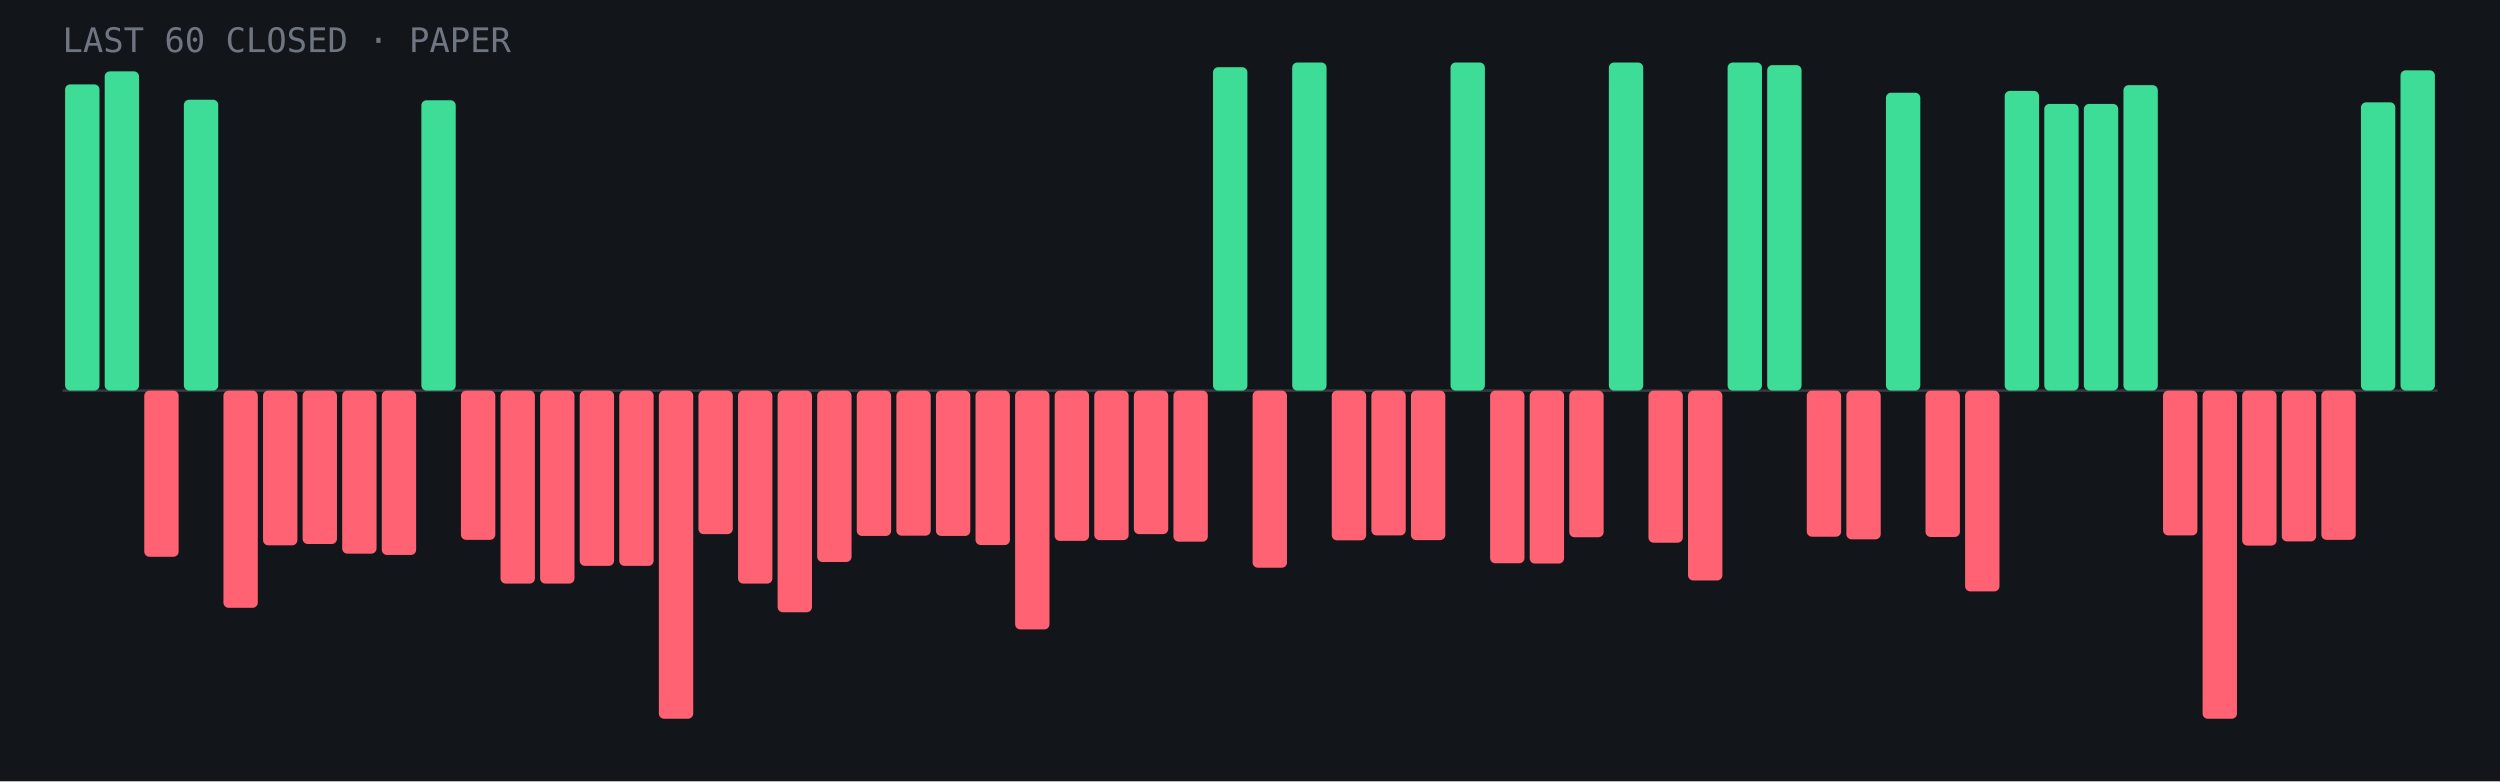
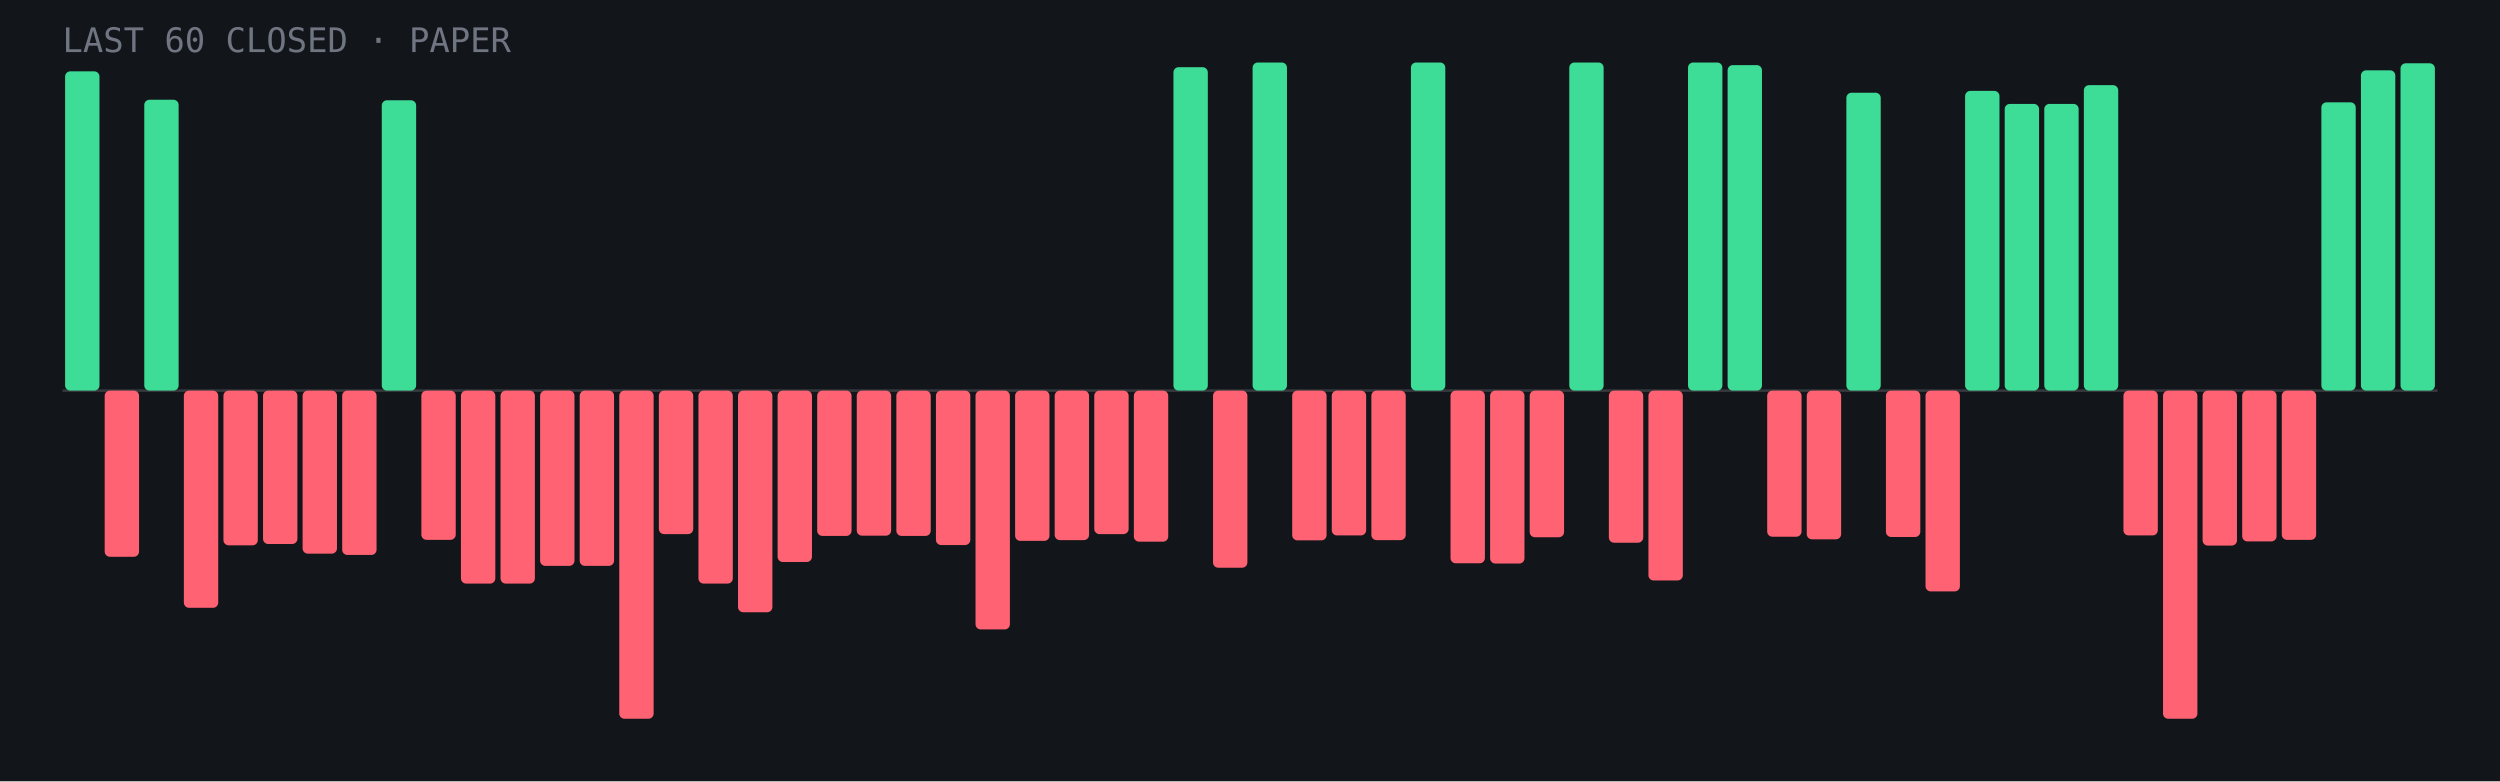
<svg xmlns="http://www.w3.org/2000/svg" viewBox="0 0 960 300" role="img" aria-label="Last 60 closed paper trades: 17 wins, 43 losses">
  <rect width="960" height="300" fill="#12151a" />
  <line x1="24" y1="150.0" x2="936" y2="150.0" stroke="#fff" stroke-opacity=".15" />
-   <rect x="25.0" y="32.4" width="13.2" height="117.6" rx="2" fill="#3ddc97" />
-   <rect x="40.2" y="27.4" width="13.2" height="122.6" rx="2" fill="#3ddc97" />
-   <rect x="55.4" y="150.0" width="13.2" height="63.8" rx="2" fill="#ff6272" />
-   <rect x="70.6" y="38.3" width="13.2" height="111.7" rx="2" fill="#3ddc97" />
-   <rect x="85.8" y="150.0" width="13.2" height="83.4" rx="2" fill="#ff6272" />
-   <rect x="101.0" y="150.0" width="13.2" height="59.4" rx="2" fill="#ff6272" />
-   <rect x="116.2" y="150.0" width="13.2" height="58.9" rx="2" fill="#ff6272" />
-   <rect x="131.4" y="150.0" width="13.2" height="62.6" rx="2" fill="#ff6272" />
-   <rect x="146.6" y="150.0" width="13.2" height="63.1" rx="2" fill="#ff6272" />
-   <rect x="161.8" y="38.5" width="13.2" height="111.5" rx="2" fill="#3ddc97" />
-   <rect x="177.0" y="150.0" width="13.2" height="57.3" rx="2" fill="#ff6272" />
+   <rect x="25.0" y="27.4" width="13.2" height="122.6" rx="2" fill="#3ddc97" />
+   <rect x="40.2" y="150.0" width="13.2" height="63.8" rx="2" fill="#ff6272" />
+   <rect x="55.4" y="38.3" width="13.2" height="111.7" rx="2" fill="#3ddc97" />
+   <rect x="70.6" y="150.0" width="13.2" height="83.4" rx="2" fill="#ff6272" />
+   <rect x="85.8" y="150.0" width="13.2" height="59.4" rx="2" fill="#ff6272" />
+   <rect x="101.0" y="150.0" width="13.2" height="58.9" rx="2" fill="#ff6272" />
+   <rect x="116.2" y="150.0" width="13.2" height="62.6" rx="2" fill="#ff6272" />
+   <rect x="131.4" y="150.0" width="13.2" height="63.1" rx="2" fill="#ff6272" />
+   <rect x="146.6" y="38.5" width="13.2" height="111.5" rx="2" fill="#3ddc97" />
+   <rect x="161.8" y="150.0" width="13.2" height="57.3" rx="2" fill="#ff6272" />
+   <rect x="177.0" y="150.0" width="13.2" height="74.1" rx="2" fill="#ff6272" />
  <rect x="192.2" y="150.0" width="13.2" height="74.1" rx="2" fill="#ff6272" />
-   <rect x="207.4" y="150.0" width="13.2" height="74.1" rx="2" fill="#ff6272" />
+   <rect x="207.4" y="150.0" width="13.2" height="67.3" rx="2" fill="#ff6272" />
  <rect x="222.6" y="150.0" width="13.2" height="67.3" rx="2" fill="#ff6272" />
-   <rect x="237.8" y="150.0" width="13.2" height="67.3" rx="2" fill="#ff6272" />
-   <rect x="253.0" y="150.0" width="13.2" height="126.0" rx="2" fill="#ff6272" />
-   <rect x="268.2" y="150.0" width="13.2" height="55.1" rx="2" fill="#ff6272" />
-   <rect x="283.4" y="150.0" width="13.2" height="74.1" rx="2" fill="#ff6272" />
-   <rect x="298.6" y="150.0" width="13.2" height="85.1" rx="2" fill="#ff6272" />
-   <rect x="313.8" y="150.0" width="13.2" height="65.8" rx="2" fill="#ff6272" />
-   <rect x="329.0" y="150.0" width="13.2" height="55.8" rx="2" fill="#ff6272" />
-   <rect x="344.2" y="150.0" width="13.2" height="55.7" rx="2" fill="#ff6272" />
-   <rect x="359.4" y="150.0" width="13.2" height="55.8" rx="2" fill="#ff6272" />
-   <rect x="374.6" y="150.0" width="13.2" height="59.3" rx="2" fill="#ff6272" />
-   <rect x="389.8" y="150.0" width="13.2" height="91.7" rx="2" fill="#ff6272" />
-   <rect x="405.0" y="150.0" width="13.2" height="57.7" rx="2" fill="#ff6272" />
-   <rect x="420.2" y="150.0" width="13.2" height="57.4" rx="2" fill="#ff6272" />
-   <rect x="435.4" y="150.0" width="13.2" height="55.1" rx="2" fill="#ff6272" />
-   <rect x="450.6" y="150.0" width="13.2" height="58.0" rx="2" fill="#ff6272" />
-   <rect x="465.8" y="25.8" width="13.2" height="124.2" rx="2" fill="#3ddc97" />
-   <rect x="481.0" y="150.0" width="13.2" height="68.0" rx="2" fill="#ff6272" />
-   <rect x="496.2" y="24.0" width="13.2" height="126.0" rx="2" fill="#3ddc97" />
-   <rect x="511.4" y="150.0" width="13.2" height="57.5" rx="2" fill="#ff6272" />
-   <rect x="526.6" y="150.0" width="13.2" height="55.6" rx="2" fill="#ff6272" />
-   <rect x="541.8" y="150.0" width="13.2" height="57.4" rx="2" fill="#ff6272" />
-   <rect x="557.0" y="24.0" width="13.2" height="126.0" rx="2" fill="#3ddc97" />
-   <rect x="572.2" y="150.0" width="13.2" height="66.3" rx="2" fill="#ff6272" />
-   <rect x="587.4" y="150.0" width="13.2" height="66.4" rx="2" fill="#ff6272" />
-   <rect x="602.6" y="150.0" width="13.2" height="56.3" rx="2" fill="#ff6272" />
-   <rect x="617.8" y="24.0" width="13.2" height="126.0" rx="2" fill="#3ddc97" />
-   <rect x="633.0" y="150.0" width="13.2" height="58.4" rx="2" fill="#ff6272" />
-   <rect x="648.2" y="150.0" width="13.2" height="72.9" rx="2" fill="#ff6272" />
-   <rect x="663.4" y="24.0" width="13.2" height="126.0" rx="2" fill="#3ddc97" />
-   <rect x="678.6" y="25.0" width="13.2" height="125.0" rx="2" fill="#3ddc97" />
-   <rect x="693.8" y="150.0" width="13.2" height="56.1" rx="2" fill="#ff6272" />
-   <rect x="709.0" y="150.0" width="13.2" height="57.1" rx="2" fill="#ff6272" />
-   <rect x="724.2" y="35.6" width="13.2" height="114.4" rx="2" fill="#3ddc97" />
-   <rect x="739.4" y="150.0" width="13.2" height="56.2" rx="2" fill="#ff6272" />
-   <rect x="754.6" y="150.0" width="13.2" height="77.1" rx="2" fill="#ff6272" />
-   <rect x="769.8" y="34.9" width="13.2" height="115.1" rx="2" fill="#3ddc97" />
+   <rect x="237.8" y="150.0" width="13.2" height="126.0" rx="2" fill="#ff6272" />
+   <rect x="253.0" y="150.0" width="13.2" height="55.1" rx="2" fill="#ff6272" />
+   <rect x="268.2" y="150.0" width="13.2" height="74.1" rx="2" fill="#ff6272" />
+   <rect x="283.4" y="150.0" width="13.2" height="85.1" rx="2" fill="#ff6272" />
+   <rect x="298.6" y="150.0" width="13.2" height="65.8" rx="2" fill="#ff6272" />
+   <rect x="313.8" y="150.0" width="13.2" height="55.8" rx="2" fill="#ff6272" />
+   <rect x="329.0" y="150.0" width="13.2" height="55.7" rx="2" fill="#ff6272" />
+   <rect x="344.2" y="150.0" width="13.2" height="55.8" rx="2" fill="#ff6272" />
+   <rect x="359.4" y="150.0" width="13.2" height="59.3" rx="2" fill="#ff6272" />
+   <rect x="374.6" y="150.0" width="13.2" height="91.7" rx="2" fill="#ff6272" />
+   <rect x="389.8" y="150.0" width="13.2" height="57.7" rx="2" fill="#ff6272" />
+   <rect x="405.0" y="150.0" width="13.2" height="57.4" rx="2" fill="#ff6272" />
+   <rect x="420.2" y="150.0" width="13.2" height="55.1" rx="2" fill="#ff6272" />
+   <rect x="435.4" y="150.0" width="13.2" height="58.0" rx="2" fill="#ff6272" />
+   <rect x="450.6" y="25.8" width="13.2" height="124.2" rx="2" fill="#3ddc97" />
+   <rect x="465.8" y="150.0" width="13.2" height="68.0" rx="2" fill="#ff6272" />
+   <rect x="481.0" y="24.0" width="13.2" height="126.0" rx="2" fill="#3ddc97" />
+   <rect x="496.2" y="150.0" width="13.2" height="57.5" rx="2" fill="#ff6272" />
+   <rect x="511.4" y="150.0" width="13.2" height="55.6" rx="2" fill="#ff6272" />
+   <rect x="526.6" y="150.0" width="13.2" height="57.4" rx="2" fill="#ff6272" />
+   <rect x="541.8" y="24.0" width="13.2" height="126.0" rx="2" fill="#3ddc97" />
+   <rect x="557.0" y="150.0" width="13.2" height="66.3" rx="2" fill="#ff6272" />
+   <rect x="572.2" y="150.0" width="13.2" height="66.4" rx="2" fill="#ff6272" />
+   <rect x="587.4" y="150.0" width="13.2" height="56.3" rx="2" fill="#ff6272" />
+   <rect x="602.6" y="24.0" width="13.2" height="126.0" rx="2" fill="#3ddc97" />
+   <rect x="617.8" y="150.0" width="13.2" height="58.4" rx="2" fill="#ff6272" />
+   <rect x="633.0" y="150.0" width="13.2" height="72.9" rx="2" fill="#ff6272" />
+   <rect x="648.2" y="24.0" width="13.2" height="126.0" rx="2" fill="#3ddc97" />
+   <rect x="663.4" y="25.0" width="13.2" height="125.0" rx="2" fill="#3ddc97" />
+   <rect x="678.6" y="150.0" width="13.2" height="56.1" rx="2" fill="#ff6272" />
+   <rect x="693.8" y="150.0" width="13.2" height="57.1" rx="2" fill="#ff6272" />
+   <rect x="709.0" y="35.6" width="13.2" height="114.4" rx="2" fill="#3ddc97" />
+   <rect x="724.2" y="150.0" width="13.2" height="56.2" rx="2" fill="#ff6272" />
+   <rect x="739.4" y="150.0" width="13.2" height="77.1" rx="2" fill="#ff6272" />
+   <rect x="754.6" y="34.9" width="13.2" height="115.1" rx="2" fill="#3ddc97" />
+   <rect x="769.8" y="39.9" width="13.2" height="110.1" rx="2" fill="#3ddc97" />
  <rect x="785.0" y="39.9" width="13.2" height="110.1" rx="2" fill="#3ddc97" />
-   <rect x="800.2" y="39.9" width="13.2" height="110.1" rx="2" fill="#3ddc97" />
-   <rect x="815.4" y="32.7" width="13.2" height="117.3" rx="2" fill="#3ddc97" />
-   <rect x="830.6" y="150.0" width="13.2" height="55.6" rx="2" fill="#ff6272" />
-   <rect x="845.8" y="150.0" width="13.2" height="126.0" rx="2" fill="#ff6272" />
-   <rect x="861.0" y="150.0" width="13.2" height="59.5" rx="2" fill="#ff6272" />
-   <rect x="876.2" y="150.0" width="13.2" height="57.9" rx="2" fill="#ff6272" />
-   <rect x="891.4" y="150.0" width="13.2" height="57.3" rx="2" fill="#ff6272" />
-   <rect x="906.6" y="39.3" width="13.2" height="110.7" rx="2" fill="#3ddc97" />
-   <rect x="921.8" y="27.0" width="13.2" height="123.0" rx="2" fill="#3ddc97" />
+   <rect x="800.2" y="32.7" width="13.2" height="117.3" rx="2" fill="#3ddc97" />
+   <rect x="815.4" y="150.0" width="13.2" height="55.6" rx="2" fill="#ff6272" />
+   <rect x="830.6" y="150.0" width="13.2" height="126.0" rx="2" fill="#ff6272" />
+   <rect x="845.8" y="150.0" width="13.2" height="59.5" rx="2" fill="#ff6272" />
+   <rect x="861.0" y="150.0" width="13.2" height="57.9" rx="2" fill="#ff6272" />
+   <rect x="876.2" y="150.0" width="13.2" height="57.3" rx="2" fill="#ff6272" />
+   <rect x="891.4" y="39.3" width="13.2" height="110.7" rx="2" fill="#3ddc97" />
+   <rect x="906.6" y="27.0" width="13.2" height="123.0" rx="2" fill="#3ddc97" />
+   <rect x="921.8" y="24.3" width="13.2" height="125.7" rx="2" fill="#3ddc97" />
  <text x="24" y="20" font-family="JetBrains Mono,monospace" font-size="13" fill="#6f7682">LAST 60 CLOSED · PAPER</text>
</svg>
